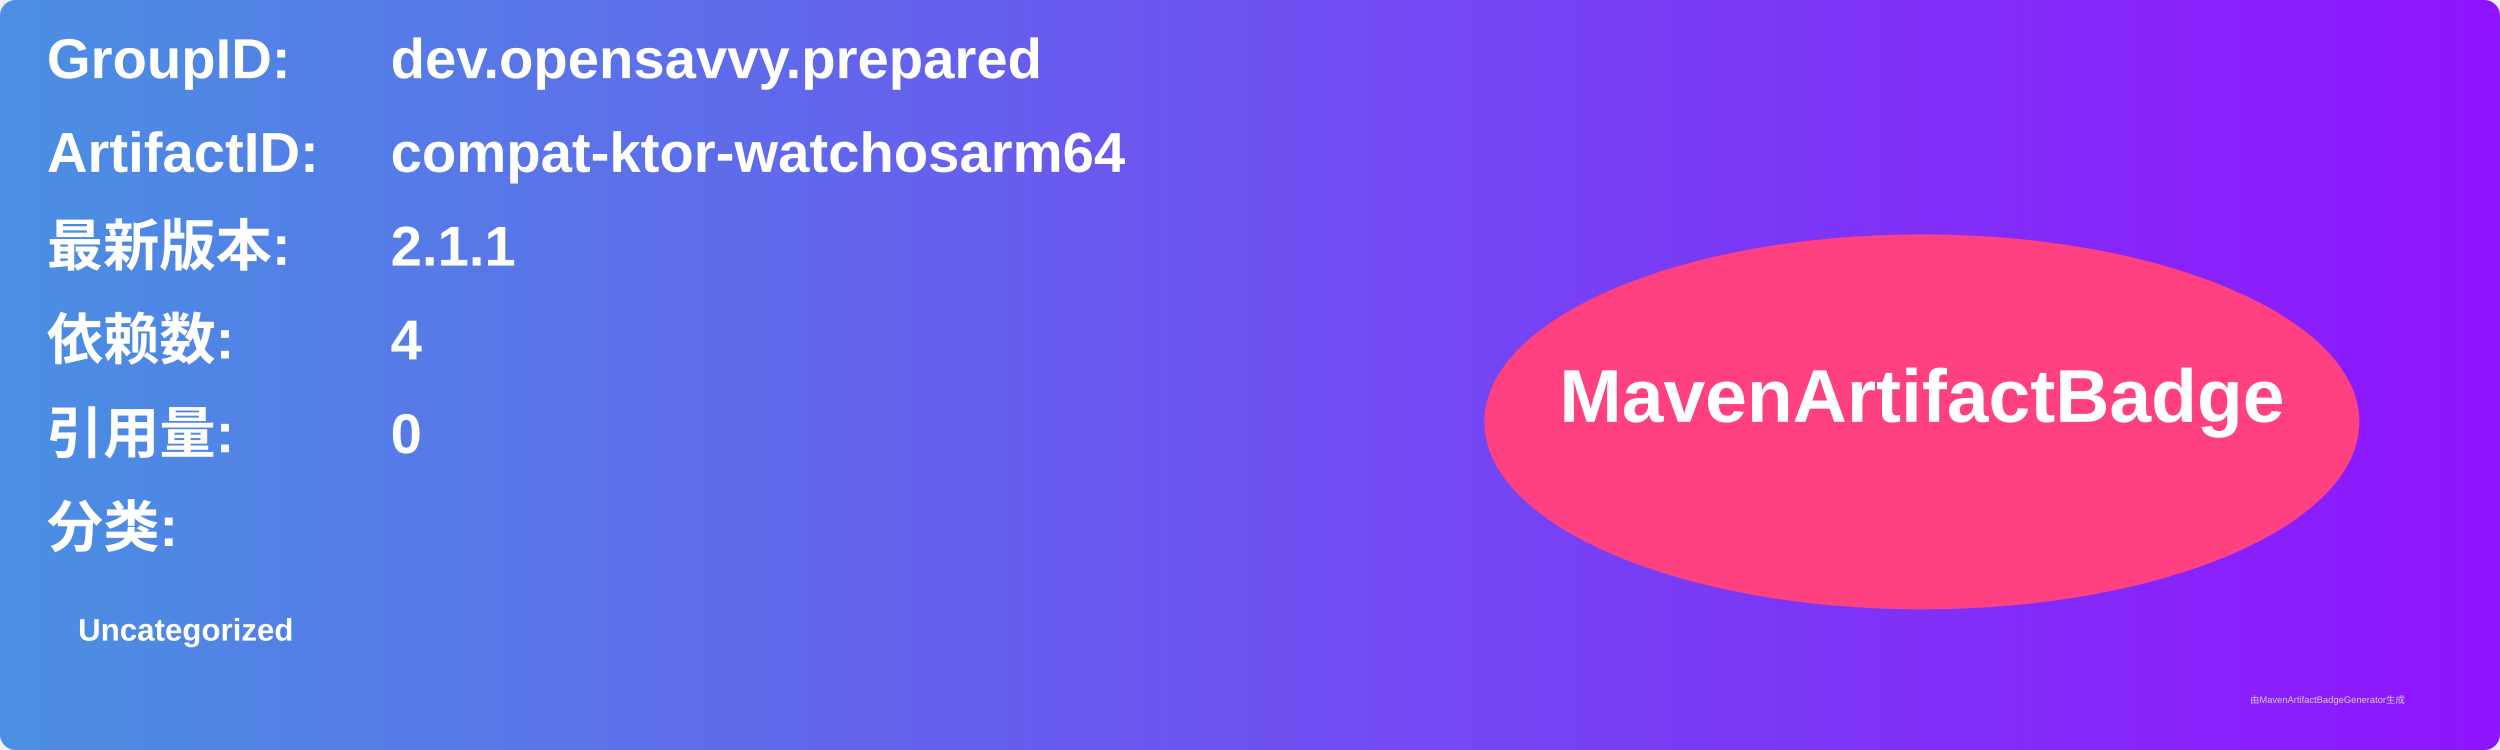
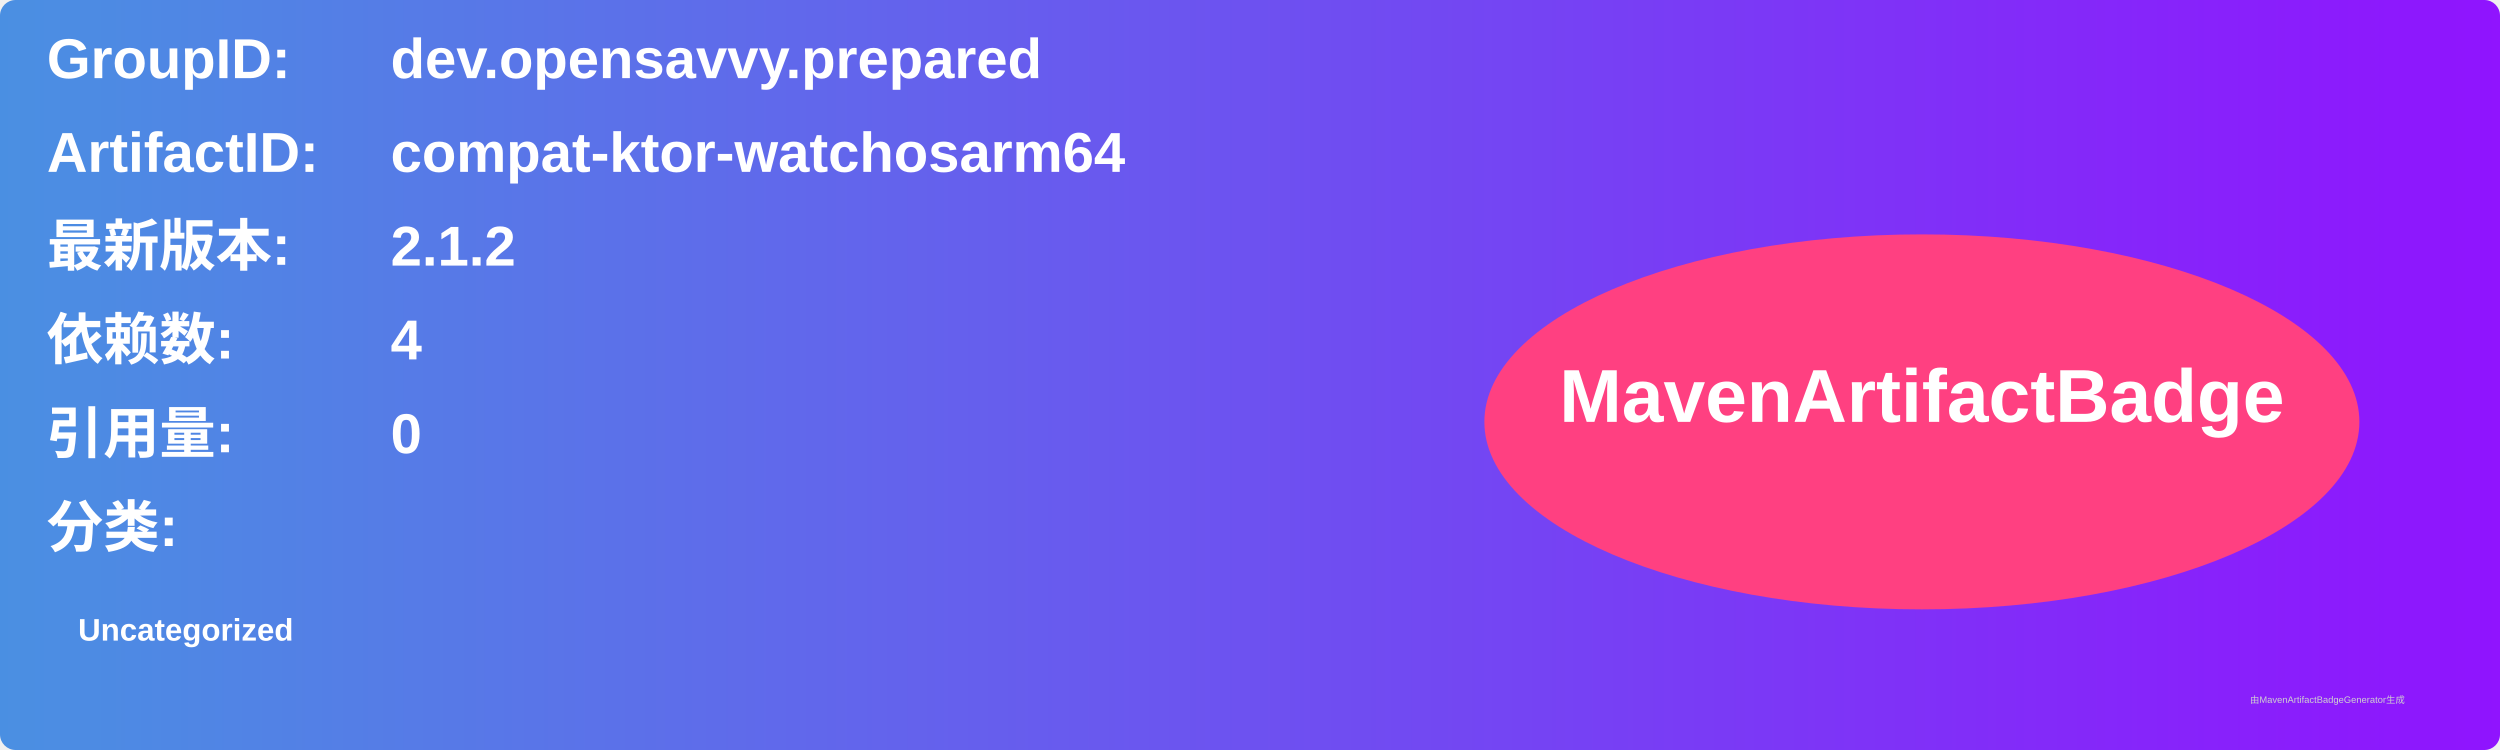
<svg xmlns="http://www.w3.org/2000/svg" width="800" height="240" viewBox="0 0 800 240">
  <linearGradient id="grad" x1="0%" y1="0%" x2="100%" y2="0%">
    <stop offset="0%" stop-color="#4a90e2" />
    <stop offset="100%" stop-color="#9013fe" />
  </linearGradient>
  <rect width="100%" height="100%" rx="5" ry="5" fill="url(#grad)" />
  <g transform="translate(15, 15)">
    <text x="0" y="10" font-family="Arial" font-size="18" fill="white" font-weight="bold" width="260">GroupID:</text>
    <text x="110" y="10" font-family="Arial" font-size="18" fill="white" font-weight="bold" width="460">dev.opensavvy.prepared</text>
    <text x="0" y="40" font-family="Arial" font-size="18" fill="white" font-weight="bold" width="260">ArtifactID:</text>
    <text x="110" y="40" font-family="Arial" font-size="18" fill="white" font-weight="bold" width="460">compat-ktor-watchosarm64</text>
    <text x="0" y="70" font-family="Arial" font-size="18" fill="white" font-weight="bold">最新版本:</text>
    <text x="110" y="70" font-family="Arial" font-size="18" fill="white" font-weight="bold">
-       <tspan font-weight="bold">2.1.1</tspan>
+       <tspan font-weight="bold">2.1.2</tspan>
    </text>
    <text x="0" y="100" font-family="Arial" font-size="18" fill="white" font-weight="bold">依赖数: </text>
    <text x="110" y="100" font-family="Arial" font-size="18" fill="white">
      <tspan font-weight="bold">4</tspan>
    </text>
    <text x="0" y="130" font-family="Arial" font-size="18" fill="white" font-weight="bold">引用量: </text>
    <text x="110" y="130" font-family="Arial" font-size="18" fill="white">
      <tspan font-weight="bold">0</tspan>
    </text>
    <text x="0" y="160" font-family="Arial" font-size="18" fill="white" font-weight="bold">分类:</text>
    <text x="10" y="190" font-family="Arial" font-size="10" fill="white">
      <tspan font-weight="bold">Uncategorized</tspan>
    </text>
    <ellipse cx="600" cy="120" rx="140" ry="60" fill="#ff4081" />
    <text x="600" y="120" text-anchor="middle" font-family="Arial" font-size="24" fill="white" font-weight="bold">MavenArtifactBadge</text>
  </g>
  <text x="720" y="225" font-family="Arial" font-size="3" fill="#d0d0d0">由MavenArtifactBadgeGenerator生成</text>
</svg>
